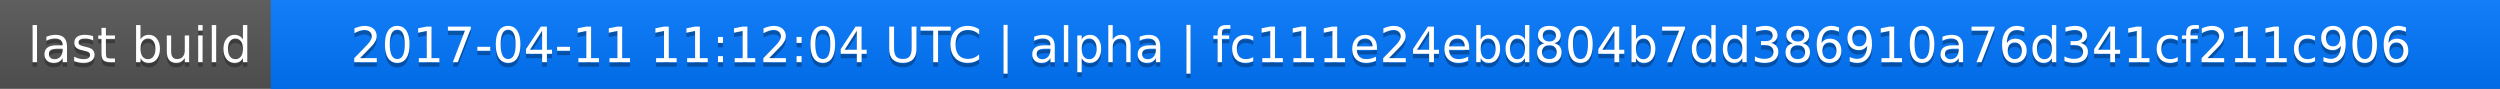
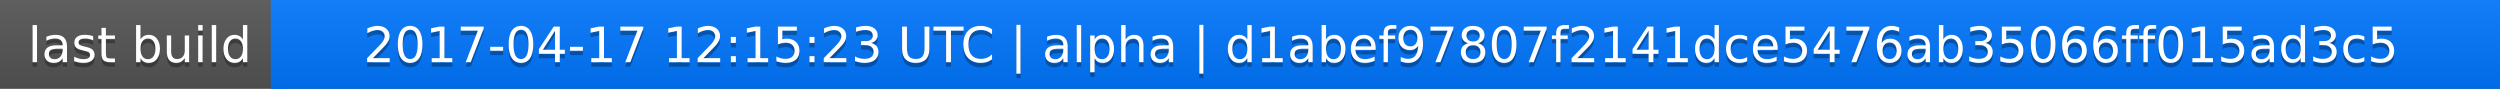
<svg xmlns="http://www.w3.org/2000/svg" width="563" height="20">
  <linearGradient id="a" x2="0" y2="100%">
    <stop offset="0" stop-color="#bbb" stop-opacity=".1" />
    <stop offset="1" stop-opacity=".1" />
  </linearGradient>
  <rect rx="0" width="563" height="20" fill="#555" />
  <rect rx="0" x="61" width="502" height="20" fill="#07f" />
  <path fill="#07f" d="M61 0h4v20h-4z" />
  <rect rx="0" width="563" height="20" fill="url(#a)" />
  <g fill="#fff" text-anchor="middle" font-family="DejaVu Sans,Verdana,Geneva,sans-serif" font-size="11">
    <text x="31.5" y="15" fill="#010101" fill-opacity=".3">last build</text>
    <text x="31.5" y="14">last build</text>
-     <text x="311" y="15" fill="#010101" fill-opacity=".3">2017-04-11 11:12:04 UTC | alpha | fc111e24ebd804b7dd386910a76d341cf211c906</text>
-     <text x="311" y="14">2017-04-11 11:12:04 UTC | alpha | fc111e24ebd804b7dd386910a76d341cf211c906</text>
+     <text x="311" y="15" fill="#010101" fill-opacity=".3">2017-04-17 12:15:23 UTC | alpha | d1abef97807f2141dce5476ab35066ff015ad3c5</text>
+     <text x="311" y="14">2017-04-17 12:15:23 UTC | alpha | d1abef97807f2141dce5476ab35066ff015ad3c5</text>
  </g>
</svg>
